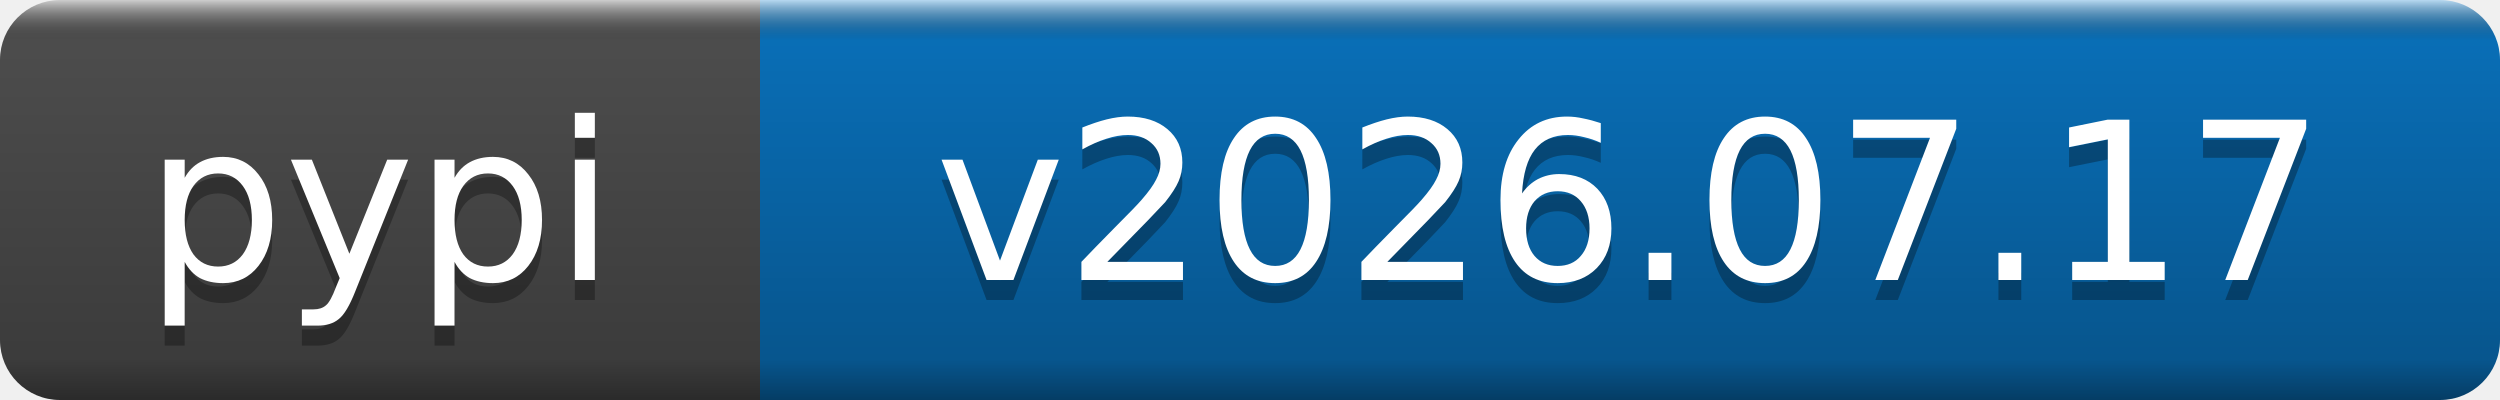
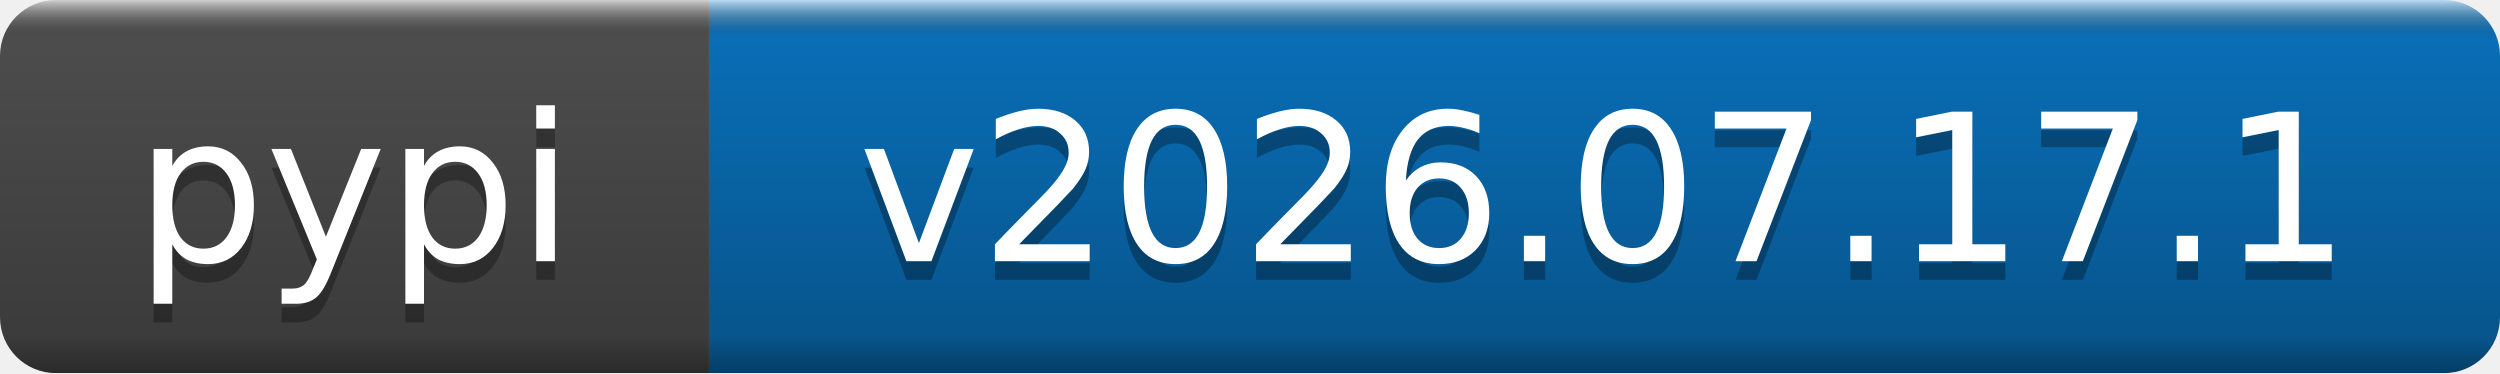
- <svg xmlns="http://www.w3.org/2000/svg" width="125" height="20" role="img" aria-label="pypi: v2026.07.17">
+ <svg xmlns="http://www.w3.org/2000/svg" width="134" height="20" role="img" aria-label="pypi: v2026.07.17.1">
  <linearGradient id="b" x2="0" y2="100%">
    <stop offset="0" stop-color="#fff" stop-opacity=".7" />
    <stop offset=".1" stop-opacity=".1" />
    <stop offset=".9" stop-opacity=".3" />
    <stop offset="1" stop-opacity=".5" />
  </linearGradient>
  <mask id="a">
-     <rect width="125" height="20" rx="3" fill="#fff" />
+     <rect width="134" height="20" rx="3" fill="#fff" />
  </mask>
  <g mask="url(#a)">
    <rect width="38" height="20" fill="#555" />
-     <rect x="38" width="87" height="20" fill="#0a7aca" />
-     <rect width="125" height="20" fill="url(#b)" />
+     <rect x="38" width="96" height="20" fill="#0a7aca" />
+     <rect width="134" height="20" fill="url(#b)" />
  </g>
  <g fill="#fff" text-anchor="middle" font-family="DejaVu Sans,Verdana,Geneva,sans-serif" font-size="11">
    <text x="19" y="15" fill="#010101" fill-opacity=".3">pypi</text>
    <text x="19" y="14">pypi</text>
-     <text x="81.5" y="15" fill="#010101" fill-opacity=".3">v2026.07.17</text>
-     <text x="81.5" y="14">v2026.07.17</text>
+     <text x="86" y="15" fill="#010101" fill-opacity=".3">v2026.07.17.1</text>
+     <text x="86" y="14">v2026.07.17.1</text>
  </g>
</svg>
